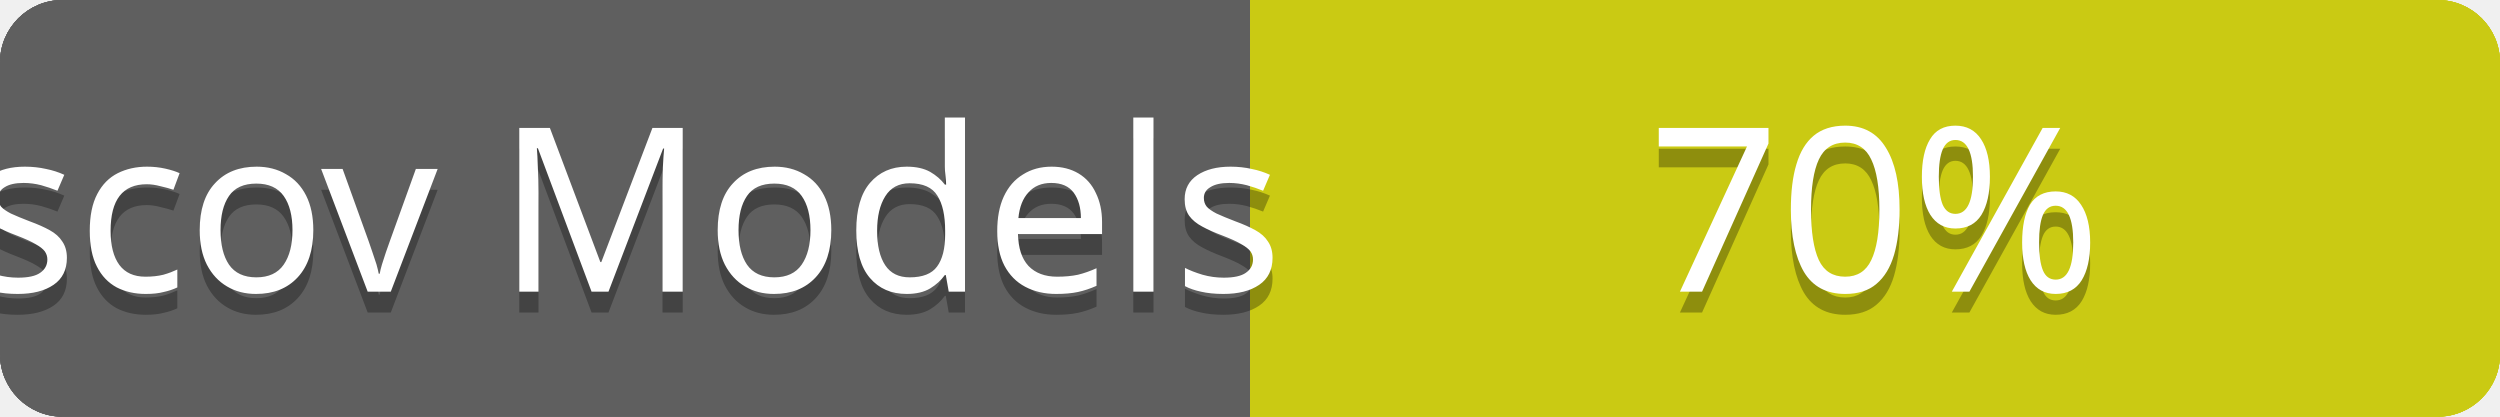
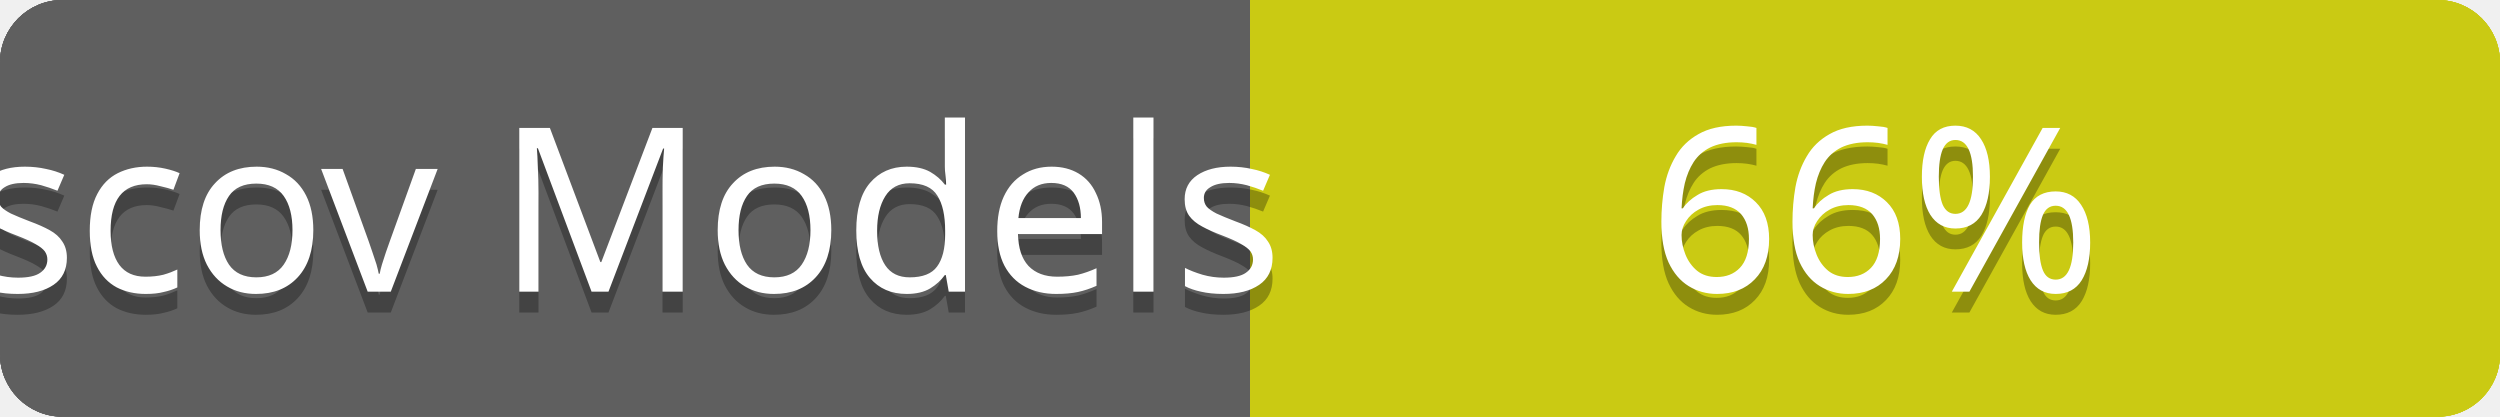
<svg xmlns="http://www.w3.org/2000/svg" contentScriptType="text/ecmascript" contentStyleType="text/css" preserveAspectRatio="xMidYMid meet" version="1.0" height="20" width="120">
  <linearGradient id="smooth" x2="0" y2="120">
    <stop offset="0" stop-color="#bbb" stop-opacity=".1" />
    <stop offset="1" stop-opacity=".1" />
  </linearGradient>
  <clipPath id="round">
    <rect height="20" width="120" rx="3" fill="#fff" />
  </clipPath>
  <g clip-path="url(#round)">
    <rect height="20" width="60" fill="#555" />
    <rect x="60" height="20" width="60" fill="#cccc00" />
    <rect height="20" width="120" fill="url(#smooth)" />
  </g>
  <g fill="#fff" text-anchor="middle" font-family="Verdana,sans-serif" font-size="11">
    <text x="30" y="15" fill="#010101" fill-opacity="0.3">
scov total
</text>
    <text x="30" y="14">
scov total
</text>
  </g>
  <g fill="#fff" text-anchor="middle" font-family="Verdana,sans-serif" font-size="11">
    <text x="90" y="15" fill="#010101" fill-opacity="0.3">
44%
</text>
    <text x="90" y="14">
44%
</text>
  </g>
  <linearGradient id="smooth" x2="0" y2="120">
    <stop offset="0" stop-color="#bbb" stop-opacity=".1" />
    <stop offset="1" stop-opacity=".1" />
  </linearGradient>
  <clipPath id="round">
    <rect height="20" width="120" rx="3" fill="#fff" />
  </clipPath>
  <g clip-path="url(#round)">
    <rect height="20" width="60" fill="#555" />
    <rect x="60" height="20" width="60" fill="#cccc00" />
    <rect height="20" width="120" fill="url(#smooth)" />
  </g>
  <g fill="#fff" text-anchor="middle" font-family="Verdana,sans-serif" font-size="11">
    <text x="30" y="15" fill="#010101" fill-opacity="0.3">
scov Controllers
</text>
    <text x="30" y="14">
scov Controllers
</text>
  </g>
  <g fill="#fff" text-anchor="middle" font-family="Verdana,sans-serif" font-size="11">
    <text x="90" y="15" fill="#010101" fill-opacity="0.3">
17%
</text>
    <text x="90" y="14">
17%
</text>
  </g>
  <linearGradient id="smooth" x2="0" y2="120">
    <stop offset="0" stop-color="#bbb" stop-opacity=".1" />
    <stop offset="1" stop-opacity=".1" />
  </linearGradient>
  <clipPath id="round">
    <rect height="20" width="120" rx="3" fill="#fff" />
  </clipPath>
  <g clip-path="url(#round)">
    <rect height="20" width="60" fill="#555" />
    <rect x="60" height="20" width="60" fill="#cccc00" />
    <rect height="20" width="120" fill="url(#smooth)" />
  </g>
  <g fill="#fff" text-anchor="middle" font-family="Verdana,sans-serif" font-size="11">
    <text x="30" y="15" fill="#010101" fill-opacity="0.3">
scov Channels
</text>
    <text x="30" y="14">
scov Channels
</text>
  </g>
  <g fill="#fff" text-anchor="middle" font-family="Verdana,sans-serif" font-size="11">
    <text x="90" y="15" fill="#010101" fill-opacity="0.3">
0%
</text>
    <text x="90" y="14">
0%
</text>
  </g>
  <linearGradient id="smooth" x2="0" y2="120">
    <stop offset="0" stop-color="#bbb" stop-opacity=".1" />
    <stop offset="1" stop-opacity=".1" />
  </linearGradient>
  <clipPath id="round">
    <rect height="20" width="120" rx="3" fill="#fff" />
  </clipPath>
  <g clip-path="url(#round)">
    <rect height="20" width="60" fill="#555" />
    <rect x="60" height="20" width="60" fill="#cccc00" />
    <rect height="20" width="120" fill="url(#smooth)" />
  </g>
  <g fill="#fff" text-anchor="middle" font-family="Verdana,sans-serif" font-size="11">
    <text x="30" y="15" fill="#010101" fill-opacity="0.3">
scov Models
</text>
    <text x="30" y="14">
scov Models
</text>
  </g>
  <g fill="#fff" text-anchor="middle" font-family="Verdana,sans-serif" font-size="11">
    <text x="90" y="15" fill="#010101" fill-opacity="0.3">
- 70%
+ 66%
</text>
    <text x="90" y="14">
- 70%
+ 66%
</text>
  </g>
</svg>
